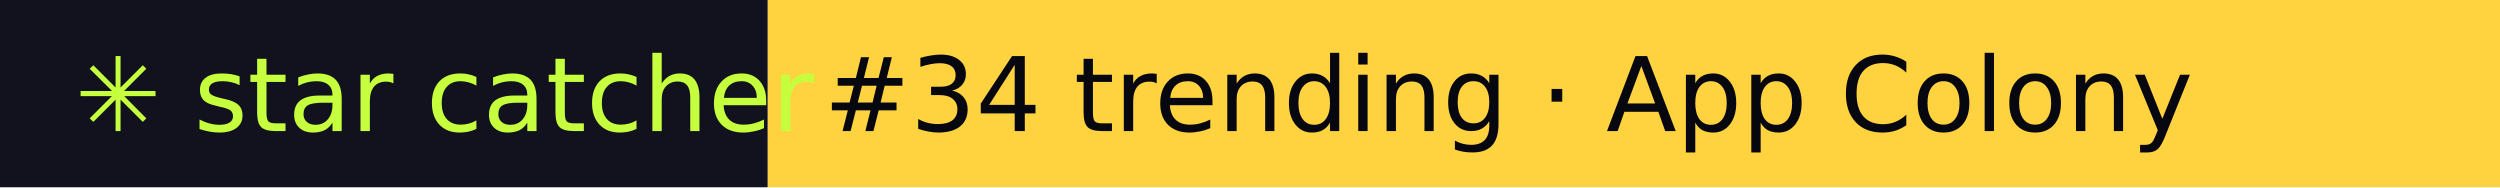
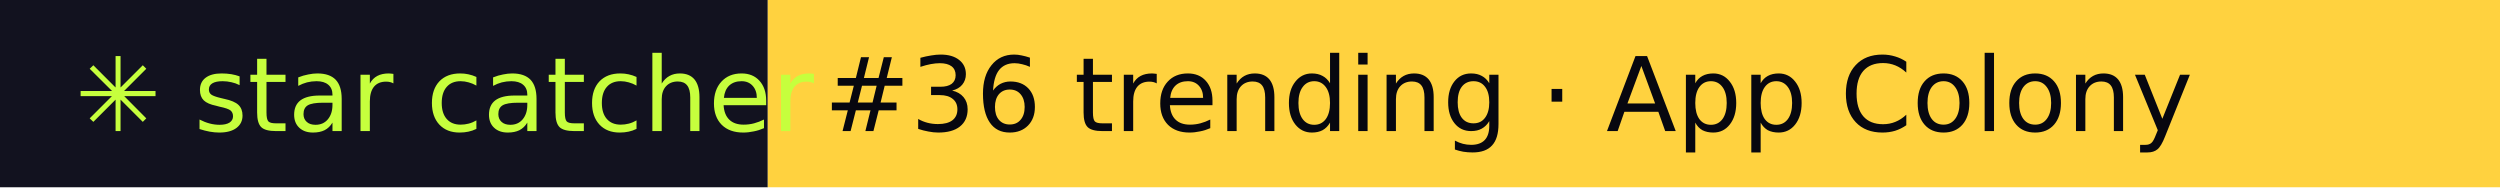
- <svg xmlns="http://www.w3.org/2000/svg" width="267" height="20" role="img" aria-label="star catcher: #34 trending · App Colony">
+ <svg xmlns="http://www.w3.org/2000/svg" width="267" height="20" role="img" aria-label="star catcher: #36 trending · App Colony">
  <rect width="82" height="20" fill="#12121F" />
  <rect x="82" width="185" height="20" fill="#FFD23F" />
  <g font-family="Verdana,DejaVu Sans,sans-serif" font-size="11">
    <text x="8" y="14" fill="#C6FF3D">✳ star catcher</text>
-     <text x="88" y="14" fill="#07070F">#34 trending · App Colony</text>
+     <text x="88" y="14" fill="#07070F">#36 trending · App Colony</text>
  </g>
</svg>
